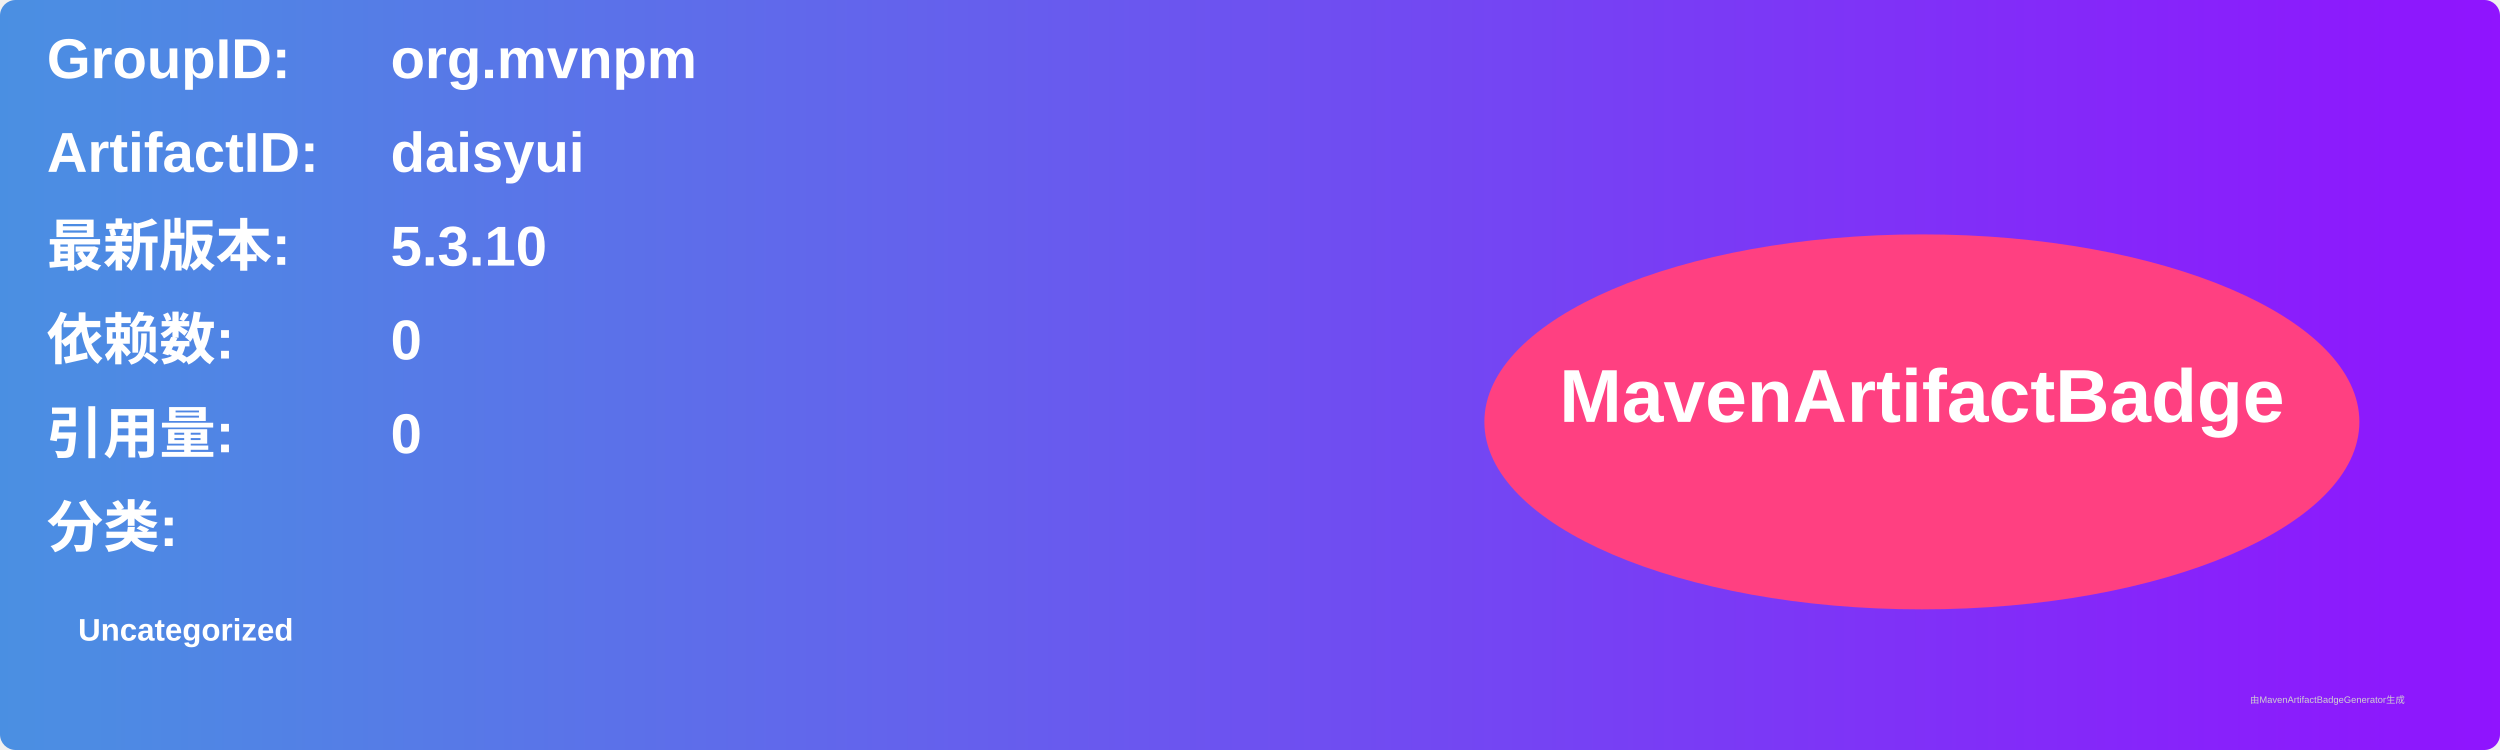
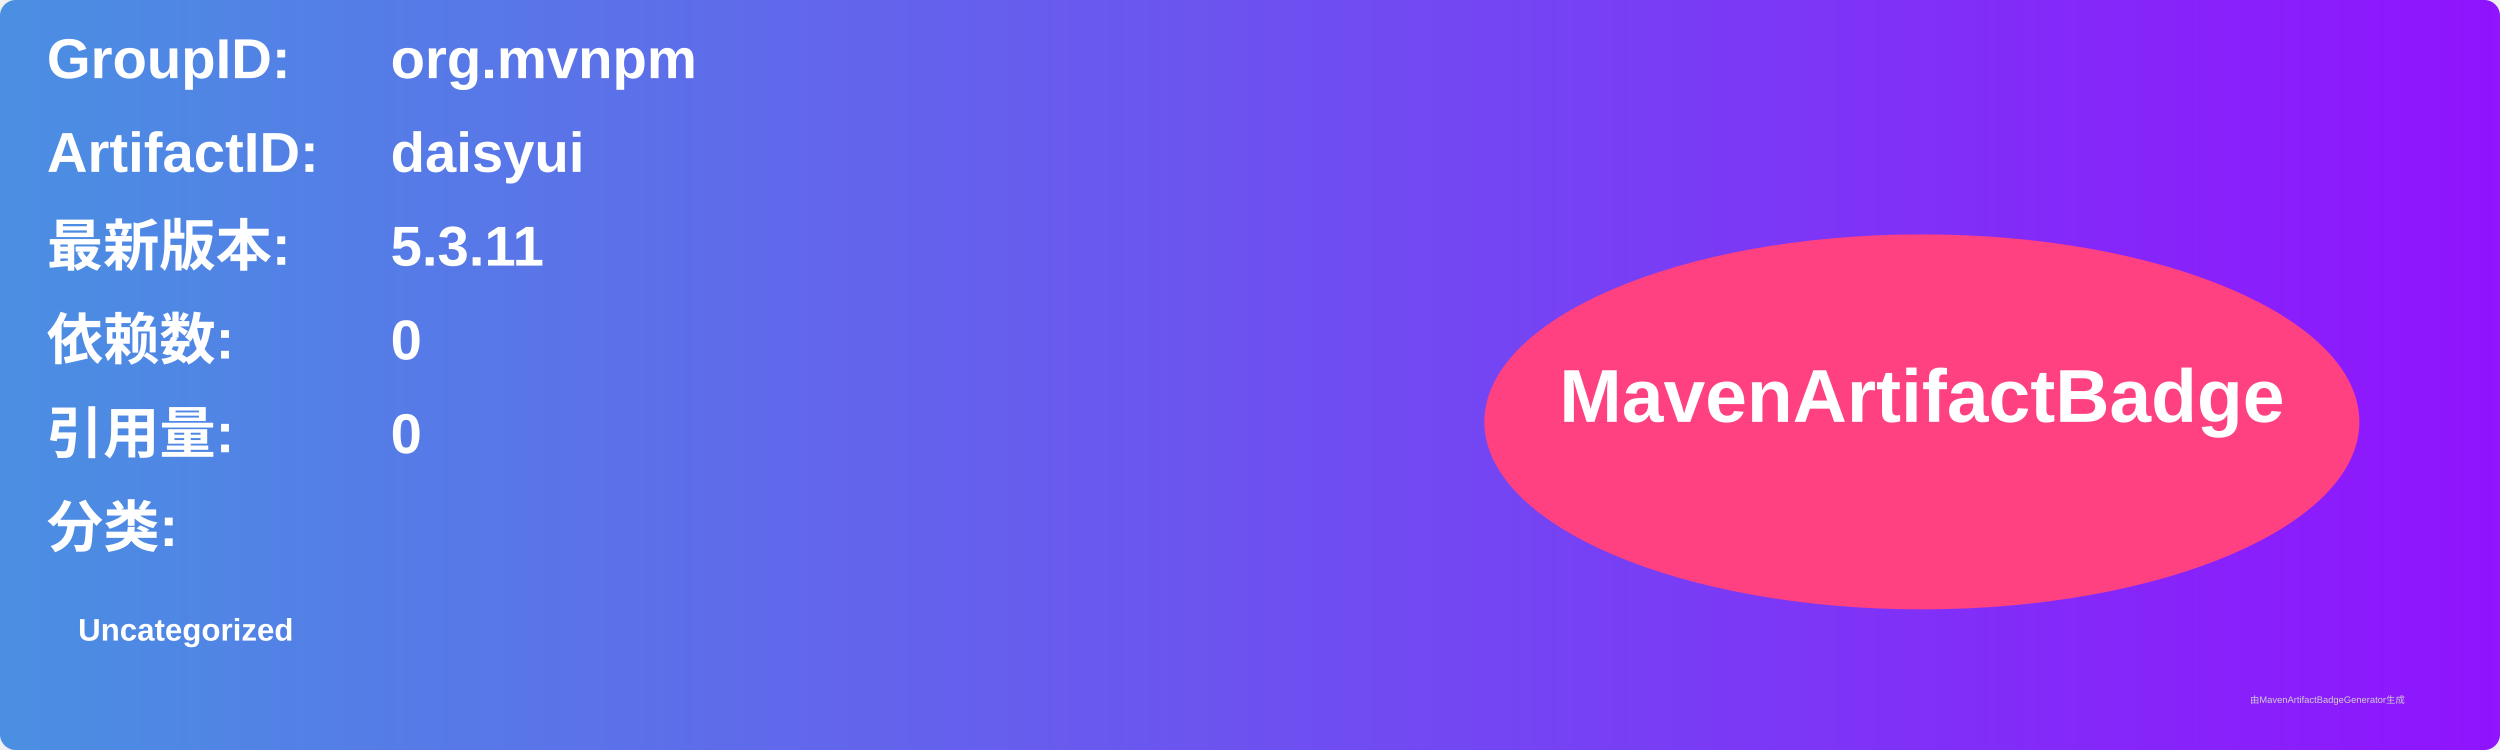
<svg xmlns="http://www.w3.org/2000/svg" width="800" height="240" viewBox="0 0 800 240">
  <linearGradient id="grad" x1="0%" y1="0%" x2="100%" y2="0%">
    <stop offset="0%" stop-color="#4a90e2" />
    <stop offset="100%" stop-color="#9013fe" />
  </linearGradient>
  <rect width="100%" height="100%" rx="5" ry="5" fill="url(#grad)" />
  <g transform="translate(15, 15)">
    <text x="0" y="10" font-family="Arial" font-size="18" fill="white" font-weight="bold" width="260">GroupID:</text>
    <text x="110" y="10" font-family="Arial" font-size="18" fill="white" font-weight="bold" width="460">org.mvnpm</text>
    <text x="0" y="40" font-family="Arial" font-size="18" fill="white" font-weight="bold" width="260">ArtifactID:</text>
    <text x="110" y="40" font-family="Arial" font-size="18" fill="white" font-weight="bold" width="460">daisyui</text>
    <text x="0" y="70" font-family="Arial" font-size="18" fill="white" font-weight="bold">最新版本:</text>
    <text x="110" y="70" font-family="Arial" font-size="18" fill="white" font-weight="bold">
-       <tspan font-weight="bold">5.3.10</tspan>
+       <tspan font-weight="bold">5.3.11</tspan>
    </text>
    <text x="0" y="100" font-family="Arial" font-size="18" fill="white" font-weight="bold">依赖数: </text>
    <text x="110" y="100" font-family="Arial" font-size="18" fill="white">
      <tspan font-weight="bold">0</tspan>
    </text>
    <text x="0" y="130" font-family="Arial" font-size="18" fill="white" font-weight="bold">引用量: </text>
    <text x="110" y="130" font-family="Arial" font-size="18" fill="white">
      <tspan font-weight="bold">0</tspan>
    </text>
    <text x="0" y="160" font-family="Arial" font-size="18" fill="white" font-weight="bold">分类:</text>
    <text x="10" y="190" font-family="Arial" font-size="10" fill="white">
      <tspan font-weight="bold">Uncategorized</tspan>
    </text>
    <ellipse cx="600" cy="120" rx="140" ry="60" fill="#ff4081" />
    <text x="600" y="120" text-anchor="middle" font-family="Arial" font-size="24" fill="white" font-weight="bold">MavenArtifactBadge</text>
  </g>
  <text x="720" y="225" font-family="Arial" font-size="3" fill="#d0d0d0">由MavenArtifactBadgeGenerator生成</text>
</svg>
